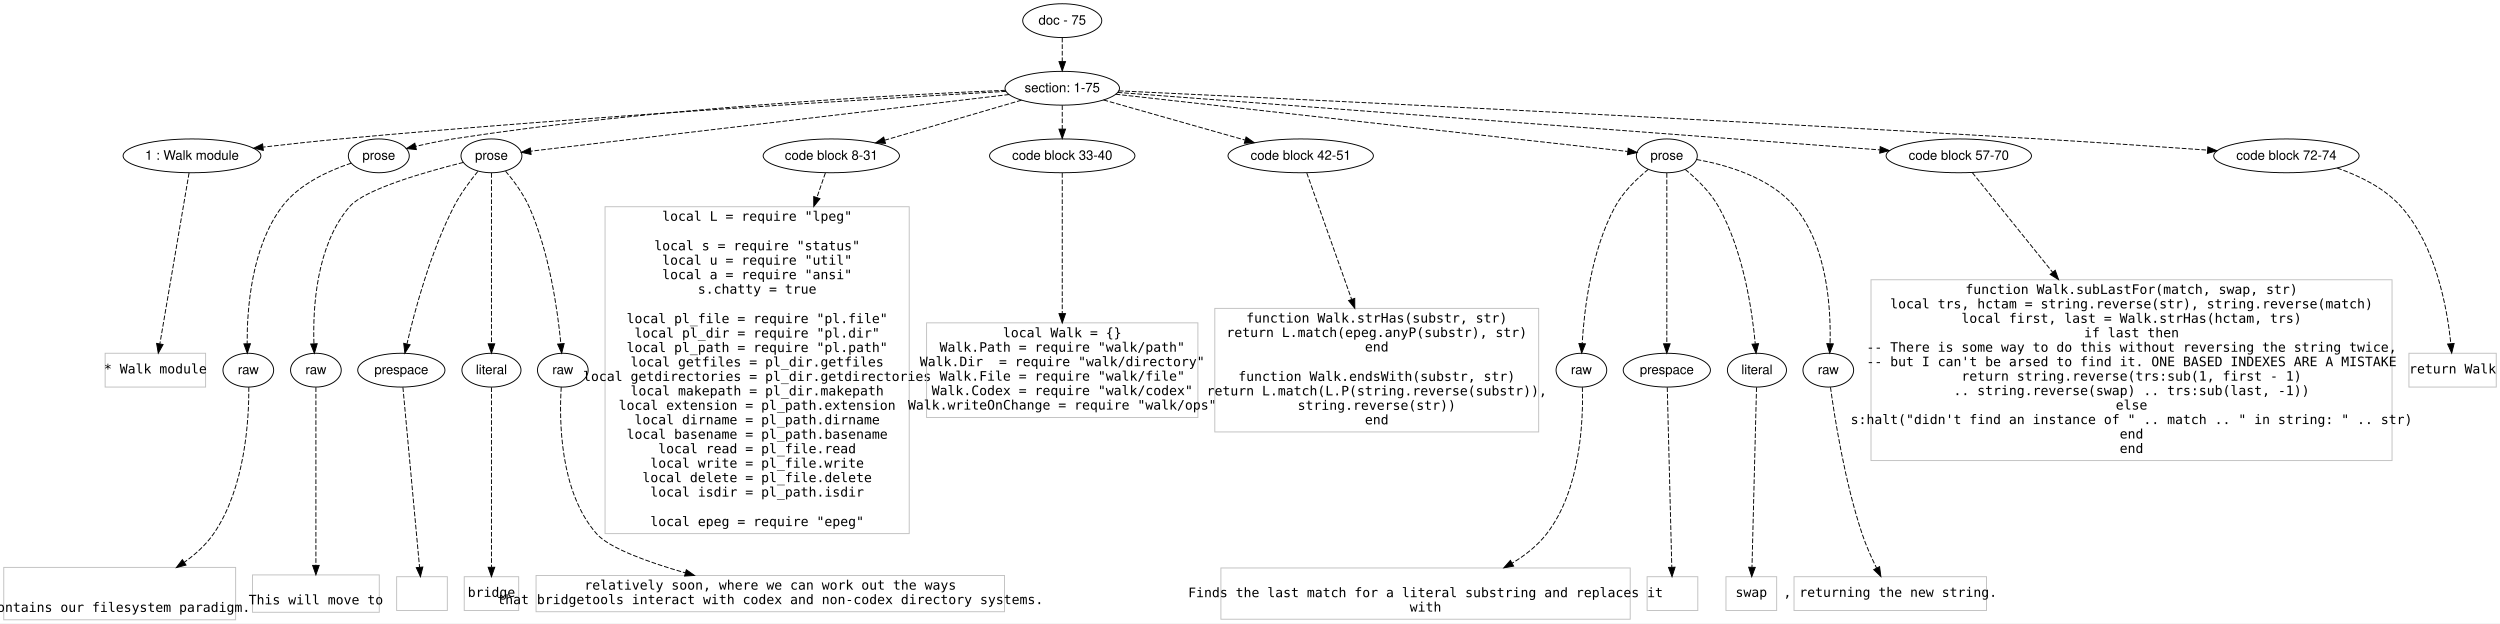
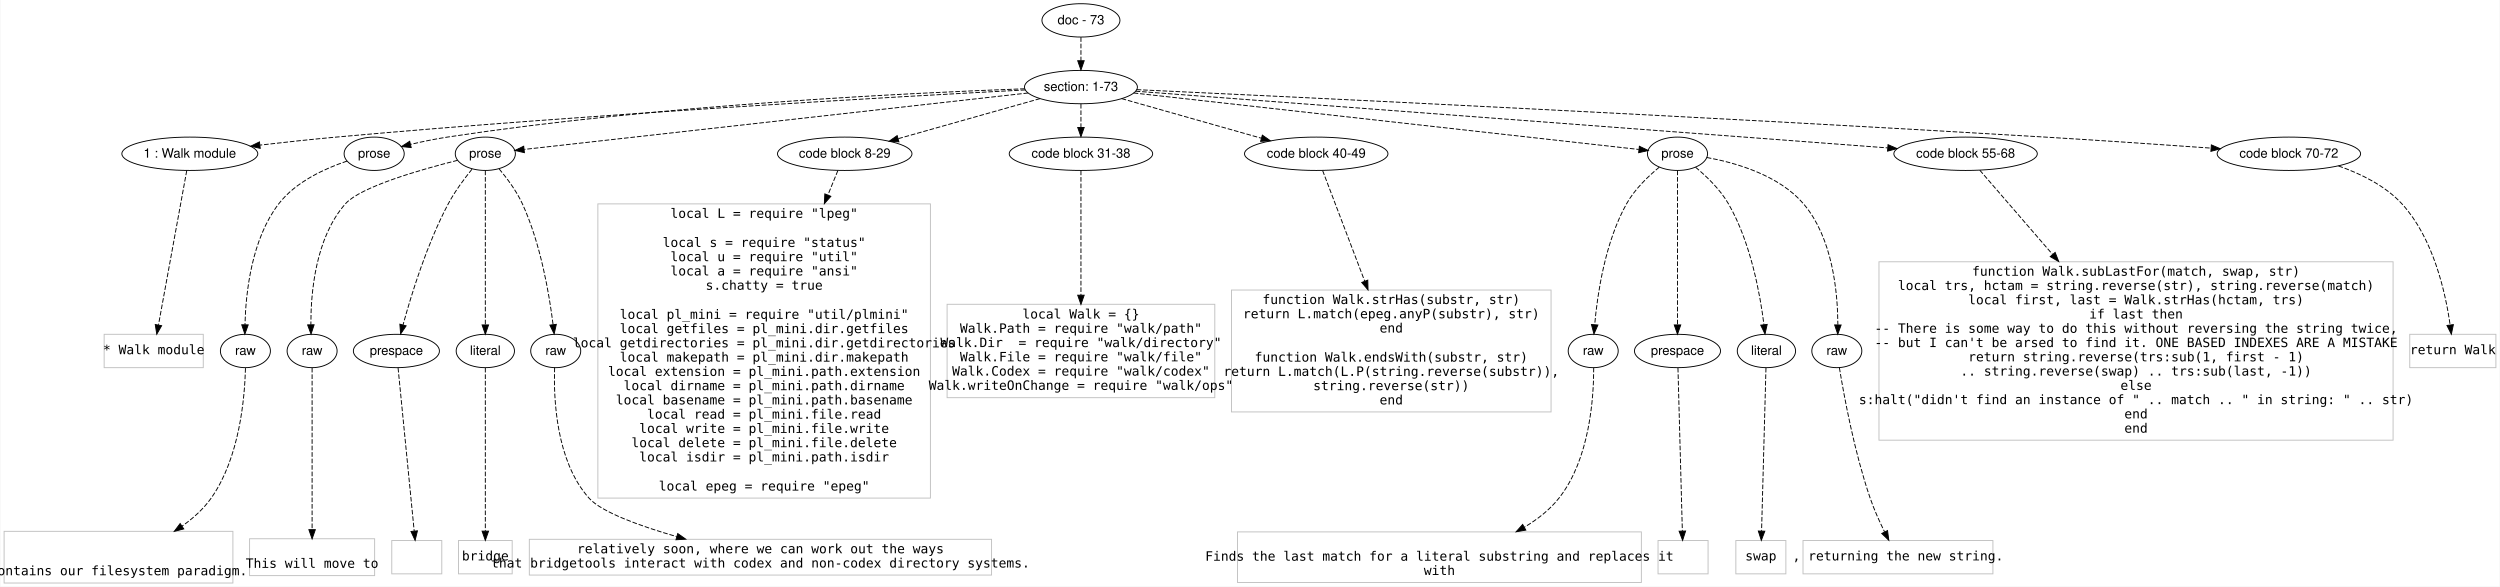
- <svg xmlns="http://www.w3.org/2000/svg" width="2663pt" height="664pt" viewBox="0.00 0.00 2663.00 664.00">
-   <g id="graph0" class="graph" transform="scale(1 1) rotate(0) translate(4 660.0006)">
-     <polygon fill="#ffffff" stroke="transparent" points="-4,4 -4,-660.001 2659,-660.001 2659,4 -4,4" />
+ <svg xmlns="http://www.w3.org/2000/svg" width="2698pt" height="633pt" viewBox="0.00 0.00 2698.00 633.20">
+   <g id="graph0" class="graph" transform="scale(1 1) rotate(0) translate(4 629.2006)">
+     <polygon fill="#ffffff" stroke="transparent" points="-4,4 -4,-629.201 2694,-629.201 2694,4 -4,4" />
    <g id="node1" class="node">
-       <ellipse fill="none" stroke="#000000" cx="1127.5" cy="-638.001" rx="42.122" ry="18" />
-       <text text-anchor="middle" x="1127.5" y="-633.801" font-family="Helvetica,sans-Serif" font-size="14.00" fill="#000000">doc - 75</text>
+       <ellipse fill="none" stroke="#000000" cx="1162.5" cy="-607.201" rx="42.122" ry="18" />
+       <text text-anchor="middle" x="1162.5" y="-603.001" font-family="Helvetica,sans-Serif" font-size="14.00" fill="#000000">doc - 73</text>
    </g>
    <g id="node2" class="node">
-       <ellipse fill="none" stroke="#000000" cx="1127.5" cy="-566.001" rx="60.983" ry="18" />
-       <text text-anchor="middle" x="1127.5" y="-561.801" font-family="Helvetica,sans-Serif" font-size="14.00" fill="#000000">section: 1-75</text>
+       <ellipse fill="none" stroke="#000000" cx="1162.5" cy="-535.201" rx="60.983" ry="18" />
+       <text text-anchor="middle" x="1162.5" y="-531.001" font-family="Helvetica,sans-Serif" font-size="14.00" fill="#000000">section: 1-73</text>
    </g>
    <g id="edge1" class="edge">
-       <path fill="none" stroke="#000000" stroke-dasharray="5,2" d="M1127.5,-619.832C1127.5,-612.132 1127.5,-602.975 1127.5,-594.417" />
-       <polygon fill="#000000" stroke="#000000" points="1131,-594.414 1127.5,-584.414 1124,-594.414 1131,-594.414" />
+       <path fill="none" stroke="#000000" stroke-dasharray="5,2" d="M1162.5,-589.032C1162.5,-581.332 1162.5,-572.175 1162.5,-563.617" />
+       <polygon fill="#000000" stroke="#000000" points="1166,-563.614 1162.5,-553.614 1159,-563.614 1166,-563.614" />
    </g>
    <g id="node3" class="node">
-       <ellipse fill="none" stroke="#000000" cx="200.5" cy="-494.001" rx="73.372" ry="18" />
-       <text text-anchor="middle" x="200.5" y="-489.801" font-family="Helvetica,sans-Serif" font-size="14.00" fill="#000000">1 : Walk module</text>
+       <ellipse fill="none" stroke="#000000" cx="200.5" cy="-463.201" rx="73.372" ry="18" />
+       <text text-anchor="middle" x="200.5" y="-459.001" font-family="Helvetica,sans-Serif" font-size="14.00" fill="#000000">1 : Walk module</text>
    </g>
    <g id="edge2" class="edge">
-       <path fill="none" stroke="#000000" stroke-dasharray="5,2" d="M1067.602,-562.681C938.091,-555.308 622.38,-536.285 358.5,-512.001 331.682,-509.533 302.359,-506.332 276.336,-503.315" />
-       <polygon fill="#000000" stroke="#000000" points="276.499,-499.81 266.161,-502.125 275.687,-506.763 276.499,-499.81" />
+       <path fill="none" stroke="#000000" stroke-dasharray="5,2" d="M1102.414,-532.12C968.631,-525.051 636.112,-506.323 358.5,-481.201 331.678,-478.773 302.355,-475.582 276.332,-472.562" />
+       <polygon fill="#000000" stroke="#000000" points="276.496,-469.057 266.156,-471.37 275.682,-476.01 276.496,-469.057" />
    </g>
    <g id="node4" class="node">
-       <ellipse fill="none" stroke="#000000" cx="399.5" cy="-494.001" rx="32.459" ry="18" />
-       <text text-anchor="middle" x="399.5" y="-489.801" font-family="Helvetica,sans-Serif" font-size="14.00" fill="#000000">prose</text>
+       <ellipse fill="none" stroke="#000000" cx="399.5" cy="-463.201" rx="32.459" ry="18" />
+       <text text-anchor="middle" x="399.5" y="-459.001" font-family="Helvetica,sans-Serif" font-size="14.00" fill="#000000">prose</text>
    </g>
    <g id="edge3" class="edge">
-       <path fill="none" stroke="#000000" stroke-dasharray="5,2" d="M1066.768,-563.806C951.498,-559.009 693.307,-545.239 478.5,-512.001 465.447,-509.981 451.341,-507.021 438.711,-504.083" />
-       <polygon fill="#000000" stroke="#000000" points="439.486,-500.669 428.946,-501.749 437.859,-507.478 439.486,-500.669" />
+       <path fill="none" stroke="#000000" stroke-dasharray="5,2" d="M1101.772,-533.366C981.962,-529.094 706.948,-516.055 478.5,-481.201 465.443,-479.208 451.336,-476.256 438.706,-473.316" />
+       <polygon fill="#000000" stroke="#000000" points="439.481,-469.903 428.942,-470.979 437.852,-476.711 439.481,-469.903" />
    </g>
    <g id="node5" class="node">
-       <ellipse fill="none" stroke="#000000" cx="519.5" cy="-494.001" rx="32.459" ry="18" />
-       <text text-anchor="middle" x="519.5" y="-489.801" font-family="Helvetica,sans-Serif" font-size="14.00" fill="#000000">prose</text>
+       <ellipse fill="none" stroke="#000000" cx="519.5" cy="-463.201" rx="32.459" ry="18" />
+       <text text-anchor="middle" x="519.5" y="-459.001" font-family="Helvetica,sans-Serif" font-size="14.00" fill="#000000">prose</text>
    </g>
    <g id="edge4" class="edge">
-       <path fill="none" stroke="#000000" stroke-dasharray="5,2" d="M1070.847,-559.292C949.738,-544.95 668.014,-511.588 561.396,-498.962" />
-       <polygon fill="#000000" stroke="#000000" points="561.682,-495.471 551.34,-497.771 560.859,-502.423 561.682,-495.471" />
+       <path fill="none" stroke="#000000" stroke-dasharray="5,2" d="M1105.438,-528.811C978.149,-514.558 673.42,-480.436 561.583,-467.913" />
+       <polygon fill="#000000" stroke="#000000" points="561.702,-464.404 551.375,-466.77 560.923,-471.361 561.702,-464.404" />
    </g>
    <g id="node6" class="node">
-       <ellipse fill="none" stroke="#000000" cx="881.5" cy="-494.001" rx="72.584" ry="18" />
-       <text text-anchor="middle" x="881.5" y="-489.801" font-family="Helvetica,sans-Serif" font-size="14.00" fill="#000000">code block 8-31</text>
+       <ellipse fill="none" stroke="#000000" cx="907.5" cy="-463.201" rx="72.584" ry="18" />
+       <text text-anchor="middle" x="907.5" y="-459.001" font-family="Helvetica,sans-Serif" font-size="14.00" fill="#000000">code block 8-29</text>
    </g>
    <g id="edge5" class="edge">
-       <path fill="none" stroke="#000000" stroke-dasharray="5,2" d="M1084.086,-553.294C1043.564,-541.434 982.846,-523.663 938.449,-510.669" />
-       <polygon fill="#000000" stroke="#000000" points="939.253,-507.257 928.672,-507.807 937.286,-513.975 939.253,-507.257" />
+       <path fill="none" stroke="#000000" stroke-dasharray="5,2" d="M1118.373,-522.741C1075.92,-510.755 1011.507,-492.567 965.045,-479.449" />
+       <polygon fill="#000000" stroke="#000000" points="965.992,-476.079 955.417,-476.73 964.09,-482.816 965.992,-476.079" />
    </g>
    <g id="node7" class="node">
-       <ellipse fill="none" stroke="#000000" cx="1127.5" cy="-494.001" rx="77.421" ry="18" />
-       <text text-anchor="middle" x="1127.5" y="-489.801" font-family="Helvetica,sans-Serif" font-size="14.00" fill="#000000">code block 33-40</text>
+       <ellipse fill="none" stroke="#000000" cx="1162.5" cy="-463.201" rx="77.421" ry="18" />
+       <text text-anchor="middle" x="1162.5" y="-459.001" font-family="Helvetica,sans-Serif" font-size="14.00" fill="#000000">code block 31-38</text>
    </g>
    <g id="edge6" class="edge">
-       <path fill="none" stroke="#000000" stroke-dasharray="5,2" d="M1127.5,-547.832C1127.5,-540.132 1127.5,-530.975 1127.5,-522.417" />
-       <polygon fill="#000000" stroke="#000000" points="1131,-522.414 1127.5,-512.414 1124,-522.414 1131,-522.414" />
+       <path fill="none" stroke="#000000" stroke-dasharray="5,2" d="M1162.5,-517.032C1162.5,-509.332 1162.5,-500.175 1162.5,-491.617" />
+       <polygon fill="#000000" stroke="#000000" points="1166,-491.614 1162.5,-481.614 1159,-491.614 1166,-491.614" />
    </g>
    <g id="node8" class="node">
-       <ellipse fill="none" stroke="#000000" cx="1381.5" cy="-494.001" rx="77.421" ry="18" />
-       <text text-anchor="middle" x="1381.5" y="-489.801" font-family="Helvetica,sans-Serif" font-size="14.00" fill="#000000">code block 42-51</text>
+       <ellipse fill="none" stroke="#000000" cx="1416.5" cy="-463.201" rx="77.421" ry="18" />
+       <text text-anchor="middle" x="1416.5" y="-459.001" font-family="Helvetica,sans-Serif" font-size="14.00" fill="#000000">code block 40-49</text>
    </g>
    <g id="edge7" class="edge">
-       <path fill="none" stroke="#000000" stroke-dasharray="5,2" d="M1171.453,-553.541C1213.122,-541.73 1276.031,-523.897 1322.141,-510.827" />
-       <polygon fill="#000000" stroke="#000000" points="1323.339,-514.125 1332.005,-508.031 1321.43,-507.391 1323.339,-514.125" />
+       <path fill="none" stroke="#000000" stroke-dasharray="5,2" d="M1206.453,-522.741C1248.122,-510.93 1311.031,-493.097 1357.141,-480.027" />
+       <polygon fill="#000000" stroke="#000000" points="1358.339,-483.325 1367.005,-477.231 1356.43,-476.591 1358.339,-483.325" />
    </g>
    <g id="node9" class="node">
-       <ellipse fill="none" stroke="#000000" cx="1771.5" cy="-494.001" rx="32.459" ry="18" />
-       <text text-anchor="middle" x="1771.5" y="-489.801" font-family="Helvetica,sans-Serif" font-size="14.00" fill="#000000">prose</text>
+       <ellipse fill="none" stroke="#000000" cx="1806.5" cy="-463.201" rx="32.459" ry="18" />
+       <text text-anchor="middle" x="1806.5" y="-459.001" font-family="Helvetica,sans-Serif" font-size="14.00" fill="#000000">prose</text>
    </g>
    <g id="edge8" class="edge">
-       <path fill="none" stroke="#000000" stroke-dasharray="5,2" d="M1184.368,-559.643C1311.817,-545.394 1617.887,-511.175 1729.697,-498.674" />
-       <polygon fill="#000000" stroke="#000000" points="1730.349,-502.123 1739.898,-497.534 1729.571,-495.167 1730.349,-502.123" />
+       <path fill="none" stroke="#000000" stroke-dasharray="5,2" d="M1219.368,-528.843C1346.817,-514.594 1652.887,-480.375 1764.697,-467.874" />
+       <polygon fill="#000000" stroke="#000000" points="1765.349,-471.323 1774.898,-466.734 1764.571,-464.366 1765.349,-471.323" />
    </g>
    <g id="node10" class="node">
-       <ellipse fill="none" stroke="#000000" cx="2082.5" cy="-494.001" rx="77.421" ry="18" />
-       <text text-anchor="middle" x="2082.5" y="-489.801" font-family="Helvetica,sans-Serif" font-size="14.00" fill="#000000">code block 57-70</text>
+       <ellipse fill="none" stroke="#000000" cx="2117.5" cy="-463.201" rx="77.421" ry="18" />
+       <text text-anchor="middle" x="2117.5" y="-459.001" font-family="Helvetica,sans-Serif" font-size="14.00" fill="#000000">code block 55-68</text>
    </g>
    <g id="edge9" class="edge">
-       <path fill="none" stroke="#000000" stroke-dasharray="5,2" d="M1186.519,-561.551C1349.839,-549.238 1808.221,-514.679 1998.286,-500.35" />
-       <polygon fill="#000000" stroke="#000000" points="1998.793,-503.822 2008.501,-499.58 1998.266,-496.841 1998.793,-503.822" />
+       <path fill="none" stroke="#000000" stroke-dasharray="5,2" d="M1221.519,-530.751C1384.839,-518.438 1843.221,-483.879 2033.286,-469.55" />
+       <polygon fill="#000000" stroke="#000000" points="2033.793,-473.022 2043.501,-468.779 2033.266,-466.041 2033.793,-473.022" />
    </g>
    <g id="node11" class="node">
-       <ellipse fill="none" stroke="#000000" cx="2431.5" cy="-494.001" rx="77.421" ry="18" />
-       <text text-anchor="middle" x="2431.5" y="-489.801" font-family="Helvetica,sans-Serif" font-size="14.00" fill="#000000">code block 72-74</text>
+       <ellipse fill="none" stroke="#000000" cx="2466.5" cy="-463.201" rx="77.421" ry="18" />
+       <text text-anchor="middle" x="2466.5" y="-459.001" font-family="Helvetica,sans-Serif" font-size="14.00" fill="#000000">code block 70-72</text>
    </g>
    <g id="edge10" class="edge">
-       <path fill="none" stroke="#000000" stroke-dasharray="5,2" d="M1187.66,-563.228C1347.438,-555.788 1795.693,-534.426 2168.5,-512.001 2228.353,-508.4 2295.828,-503.771 2347.446,-500.108" />
-       <polygon fill="#000000" stroke="#000000" points="2347.825,-503.59 2357.551,-499.389 2347.328,-496.608 2347.825,-503.59" />
+       <path fill="none" stroke="#000000" stroke-dasharray="5,2" d="M1222.66,-532.428C1382.438,-524.988 1830.693,-503.626 2203.5,-481.201 2263.353,-477.6 2330.828,-472.971 2382.446,-469.308" />
+       <polygon fill="#000000" stroke="#000000" points="2382.825,-472.79 2392.551,-468.589 2382.328,-465.808 2382.825,-472.79" />
    </g>
    <g id="node12" class="node">
-       <polygon fill="none" stroke="#c0c0c0" points="215,-283.7 108,-283.7 108,-247.7 215,-247.7 215,-283.7" />
-       <text text-anchor="middle" x="161.5" y="-262.2" font-family="Inconsolata" font-size="14.00" fill="#000000">* Walk module</text>
+       <polygon fill="none" stroke="#c0c0c0" points="215,-268.3 108,-268.3 108,-232.3 215,-232.3 215,-268.3" />
+       <text text-anchor="middle" x="161.5" y="-246.8" font-family="Inconsolata" font-size="14.00" fill="#000000">* Walk module</text>
    </g>
    <g id="edge11" class="edge">
-       <path fill="none" stroke="#000000" stroke-dasharray="5,2" d="M197.374,-475.704C190.569,-435.864 174.371,-341.048 166.276,-293.661" />
-       <polygon fill="#000000" stroke="#000000" points="169.72,-293.035 164.586,-283.767 162.82,-294.214 169.72,-293.035" />
+       <path fill="none" stroke="#000000" stroke-dasharray="5,2" d="M197.175,-445.049C190.368,-407.89 174.803,-322.923 166.668,-278.514" />
+       <polygon fill="#000000" stroke="#000000" points="170.061,-277.612 164.817,-268.406 163.176,-278.873 170.061,-277.612" />
    </g>
    <g id="node13" class="node">
-       <ellipse fill="none" stroke="#000000" cx="260.5" cy="-265.7" rx="27" ry="18" />
-       <text text-anchor="middle" x="260.5" y="-261.5" font-family="Helvetica,sans-Serif" font-size="14.00" fill="#000000">raw</text>
+       <ellipse fill="none" stroke="#000000" cx="260.5" cy="-250.3" rx="27" ry="18" />
+       <text text-anchor="middle" x="260.5" y="-246.1" font-family="Helvetica,sans-Serif" font-size="14.00" fill="#000000">raw</text>
    </g>
    <g id="edge12" class="edge">
-       <path fill="none" stroke="#000000" stroke-dasharray="5,2" d="M370.049,-486.177C346.527,-478.377 314.606,-464.026 296.5,-440.001 263.918,-396.766 259.072,-331.069 259.258,-293.907" />
-       <polygon fill="#000000" stroke="#000000" points="262.76,-293.846 259.438,-283.785 255.761,-293.721 262.76,-293.846" />
+       <path fill="none" stroke="#000000" stroke-dasharray="5,2" d="M370.169,-455.286C346.719,-447.432 314.834,-433.052 296.5,-409.201 267.101,-370.955 260.895,-313.146 260.028,-278.813" />
+       <polygon fill="#000000" stroke="#000000" points="263.525,-278.505 259.912,-268.546 256.526,-278.585 263.525,-278.505" />
    </g>
    <g id="node15" class="node">
-       <ellipse fill="none" stroke="#000000" cx="332.5" cy="-265.7" rx="27" ry="18" />
-       <text text-anchor="middle" x="332.5" y="-261.5" font-family="Helvetica,sans-Serif" font-size="14.00" fill="#000000">raw</text>
+       <ellipse fill="none" stroke="#000000" cx="332.5" cy="-250.3" rx="27" ry="18" />
+       <text text-anchor="middle" x="332.5" y="-246.1" font-family="Helvetica,sans-Serif" font-size="14.00" fill="#000000">raw</text>
    </g>
    <g id="edge14" class="edge">
-       <path fill="none" stroke="#000000" stroke-dasharray="5,2" d="M489.521,-486.977C450.288,-477.187 384.618,-458.545 368.5,-440.001 332.801,-398.928 329.183,-331.875 330.4,-294.027" />
-       <polygon fill="#000000" stroke="#000000" points="333.911,-293.876 330.876,-283.726 326.918,-293.553 333.911,-293.876" />
+       <path fill="none" stroke="#000000" stroke-dasharray="5,2" d="M489.572,-456.132C450.398,-446.291 384.795,-427.59 368.5,-409.201 336.199,-372.747 331.064,-313.445 331.163,-278.522" />
+       <polygon fill="#000000" stroke="#000000" points="334.662,-278.578 331.338,-268.519 327.663,-278.456 334.662,-278.578" />
    </g>
    <g id="node16" class="node">
-       <ellipse fill="none" stroke="#000000" cx="423.5" cy="-265.7" rx="46.474" ry="18" />
-       <text text-anchor="middle" x="423.5" y="-261.5" font-family="Helvetica,sans-Serif" font-size="14.00" fill="#000000">prespace</text>
+       <ellipse fill="none" stroke="#000000" cx="423.5" cy="-250.3" rx="46.474" ry="18" />
+       <text text-anchor="middle" x="423.5" y="-246.1" font-family="Helvetica,sans-Serif" font-size="14.00" fill="#000000">prespace</text>
    </g>
    <g id="edge15" class="edge">
-       <path fill="none" stroke="#000000" stroke-dasharray="5,2" d="M505.002,-477.44C496.632,-467.208 486.426,-453.494 479.5,-440.001 454.509,-391.312 437.802,-329.266 429.541,-293.859" />
-       <polygon fill="#000000" stroke="#000000" points="432.877,-292.745 427.249,-283.769 426.051,-294.296 432.877,-292.745" />
+       <path fill="none" stroke="#000000" stroke-dasharray="5,2" d="M505.139,-446.568C496.817,-436.312 486.614,-422.596 479.5,-409.201 456.475,-365.844 439.57,-311.038 430.658,-278.431" />
+       <polygon fill="#000000" stroke="#000000" points="434.012,-277.424 428.048,-268.667 427.249,-279.232 434.012,-277.424" />
    </g>
    <g id="node17" class="node">
-       <ellipse fill="none" stroke="#000000" cx="519.5" cy="-265.7" rx="31.481" ry="18" />
-       <text text-anchor="middle" x="519.5" y="-261.5" font-family="Helvetica,sans-Serif" font-size="14.00" fill="#000000">literal</text>
+       <ellipse fill="none" stroke="#000000" cx="519.5" cy="-250.3" rx="31.481" ry="18" />
+       <text text-anchor="middle" x="519.5" y="-246.1" font-family="Helvetica,sans-Serif" font-size="14.00" fill="#000000">literal</text>
    </g>
    <g id="edge16" class="edge">
-       <path fill="none" stroke="#000000" stroke-dasharray="5,2" d="M519.5,-475.704C519.5,-435.947 519.5,-341.447 519.5,-293.96" />
-       <polygon fill="#000000" stroke="#000000" points="523,-293.767 519.5,-283.767 516,-293.767 523,-293.767" />
+       <path fill="none" stroke="#000000" stroke-dasharray="5,2" d="M519.5,-445.049C519.5,-407.89 519.5,-322.923 519.5,-278.514" />
+       <polygon fill="#000000" stroke="#000000" points="523,-278.406 519.5,-268.406 516,-278.406 523,-278.406" />
    </g>
    <g id="node18" class="node">
-       <ellipse fill="none" stroke="#000000" cx="595.5" cy="-265.7" rx="27" ry="18" />
-       <text text-anchor="middle" x="595.5" y="-261.5" font-family="Helvetica,sans-Serif" font-size="14.00" fill="#000000">raw</text>
+       <ellipse fill="none" stroke="#000000" cx="595.5" cy="-250.3" rx="27" ry="18" />
+       <text text-anchor="middle" x="595.5" y="-246.1" font-family="Helvetica,sans-Serif" font-size="14.00" fill="#000000">raw</text>
    </g>
    <g id="edge17" class="edge">
-       <path fill="none" stroke="#000000" stroke-dasharray="5,2" d="M534.531,-477.695C543.089,-467.554 553.307,-453.846 559.5,-440.001 581.224,-391.433 590.011,-329.346 593.436,-293.898" />
-       <polygon fill="#000000" stroke="#000000" points="596.935,-294.067 594.335,-283.796 589.962,-293.447 596.935,-294.067" />
+       <path fill="none" stroke="#000000" stroke-dasharray="5,2" d="M534.435,-446.852C542.959,-436.695 553.175,-422.986 559.5,-409.201 579.212,-366.238 588.529,-311.656 592.623,-278.931" />
+       <polygon fill="#000000" stroke="#000000" points="596.132,-279.058 593.818,-268.719 589.179,-278.244 596.132,-279.058" />
    </g>
    <g id="node23" class="node">
-       <polygon fill="none" stroke="#c0c0c0" points="964.5,-439.801 640.5,-439.801 640.5,-91.6 964.5,-91.6 964.5,-439.801" />
-       <text text-anchor="middle" x="802.5" y="-424.801" font-family="Inconsolata" font-size="14.00" fill="#000000">local L = require "lpeg"</text>
-       <text text-anchor="middle" x="802.5" y="-393.401" font-family="Inconsolata" font-size="14.00" fill="#000000">local s = require "status"</text>
-       <text text-anchor="middle" x="802.5" y="-378.001" font-family="Inconsolata" font-size="14.00" fill="#000000">local u = require "util"</text>
-       <text text-anchor="middle" x="802.5" y="-362.601" font-family="Inconsolata" font-size="14.00" fill="#000000">local a = require "ansi"</text>
-       <text text-anchor="middle" x="802.5" y="-347.2" font-family="Inconsolata" font-size="14.00" fill="#000000">s.chatty = true</text>
-       <text text-anchor="middle" x="802.5" y="-315.8" font-family="Inconsolata" font-size="14.00" fill="#000000">local pl_file = require "pl.file"</text>
-       <text text-anchor="middle" x="802.5" y="-300.4" font-family="Inconsolata" font-size="14.00" fill="#000000">local pl_dir = require "pl.dir"</text>
-       <text text-anchor="middle" x="802.5" y="-285" font-family="Inconsolata" font-size="14.00" fill="#000000">local pl_path = require "pl.path"</text>
-       <text text-anchor="middle" x="802.5" y="-269.6" font-family="Inconsolata" font-size="14.00" fill="#000000">local getfiles = pl_dir.getfiles</text>
-       <text text-anchor="middle" x="802.5" y="-254.2" font-family="Inconsolata" font-size="14.00" fill="#000000">local getdirectories = pl_dir.getdirectories</text>
-       <text text-anchor="middle" x="802.5" y="-238.8" font-family="Inconsolata" font-size="14.00" fill="#000000">local makepath = pl_dir.makepath</text>
-       <text text-anchor="middle" x="802.5" y="-223.4" font-family="Inconsolata" font-size="14.00" fill="#000000">local extension = pl_path.extension</text>
-       <text text-anchor="middle" x="802.5" y="-208" font-family="Inconsolata" font-size="14.00" fill="#000000">local dirname = pl_path.dirname</text>
-       <text text-anchor="middle" x="802.5" y="-192.6" font-family="Inconsolata" font-size="14.00" fill="#000000">local basename = pl_path.basename</text>
-       <text text-anchor="middle" x="802.5" y="-177.2" font-family="Inconsolata" font-size="14.00" fill="#000000">local read = pl_file.read</text>
-       <text text-anchor="middle" x="802.5" y="-161.8" font-family="Inconsolata" font-size="14.00" fill="#000000">local write = pl_file.write</text>
-       <text text-anchor="middle" x="802.5" y="-146.4" font-family="Inconsolata" font-size="14.00" fill="#000000">local delete = pl_file.delete</text>
-       <text text-anchor="middle" x="802.5" y="-131" font-family="Inconsolata" font-size="14.00" fill="#000000">local isdir = pl_path.isdir</text>
-       <text text-anchor="middle" x="802.5" y="-99.6" font-family="Inconsolata" font-size="14.00" fill="#000000">local epeg = require "epeg"</text>
+       <polygon fill="none" stroke="#c0c0c0" points="1000,-409.101 641,-409.101 641,-91.5 1000,-91.5 1000,-409.101" />
+       <text text-anchor="middle" x="820.5" y="-394.001" font-family="Inconsolata" font-size="14.00" fill="#000000">local L = require "lpeg"</text>
+       <text text-anchor="middle" x="820.5" y="-362.601" font-family="Inconsolata" font-size="14.00" fill="#000000">local s = require "status"</text>
+       <text text-anchor="middle" x="820.5" y="-347.2" font-family="Inconsolata" font-size="14.00" fill="#000000">local u = require "util"</text>
+       <text text-anchor="middle" x="820.5" y="-331.8" font-family="Inconsolata" font-size="14.00" fill="#000000">local a = require "ansi"</text>
+       <text text-anchor="middle" x="820.5" y="-316.4" font-family="Inconsolata" font-size="14.00" fill="#000000">s.chatty = true</text>
+       <text text-anchor="middle" x="820.5" y="-285" font-family="Inconsolata" font-size="14.00" fill="#000000">local pl_mini = require "util/plmini"</text>
+       <text text-anchor="middle" x="820.5" y="-269.6" font-family="Inconsolata" font-size="14.00" fill="#000000">local getfiles = pl_mini.dir.getfiles</text>
+       <text text-anchor="middle" x="820.5" y="-254.2" font-family="Inconsolata" font-size="14.00" fill="#000000">local getdirectories = pl_mini.dir.getdirectories</text>
+       <text text-anchor="middle" x="820.5" y="-238.8" font-family="Inconsolata" font-size="14.00" fill="#000000">local makepath = pl_mini.dir.makepath</text>
+       <text text-anchor="middle" x="820.5" y="-223.4" font-family="Inconsolata" font-size="14.00" fill="#000000">local extension = pl_mini.path.extension</text>
+       <text text-anchor="middle" x="820.5" y="-208" font-family="Inconsolata" font-size="14.00" fill="#000000">local dirname = pl_mini.path.dirname</text>
+       <text text-anchor="middle" x="820.5" y="-192.6" font-family="Inconsolata" font-size="14.00" fill="#000000">local basename = pl_mini.path.basename</text>
+       <text text-anchor="middle" x="820.5" y="-177.2" font-family="Inconsolata" font-size="14.00" fill="#000000">local read = pl_mini.file.read</text>
+       <text text-anchor="middle" x="820.5" y="-161.8" font-family="Inconsolata" font-size="14.00" fill="#000000">local write = pl_mini.file.write</text>
+       <text text-anchor="middle" x="820.5" y="-146.4" font-family="Inconsolata" font-size="14.00" fill="#000000">local delete = pl_mini.file.delete</text>
+       <text text-anchor="middle" x="820.5" y="-131" font-family="Inconsolata" font-size="14.00" fill="#000000">local isdir = pl_mini.path.isdir</text>
+       <text text-anchor="middle" x="820.5" y="-99.6" font-family="Inconsolata" font-size="14.00" fill="#000000">local epeg = require "epeg"</text>
    </g>
    <g id="edge22" class="edge">
-       <path fill="none" stroke="#000000" stroke-dasharray="5,2" d="M875.169,-475.704C872.702,-468.575 869.626,-459.686 866.144,-449.623" />
-       <polygon fill="#000000" stroke="#000000" points="869.415,-448.374 862.837,-440.068 862.8,-450.663 869.415,-448.374" />
+       <path fill="none" stroke="#000000" stroke-dasharray="5,2" d="M900.082,-445.049C897.157,-437.889 893.505,-428.954 889.387,-418.876" />
+       <polygon fill="#000000" stroke="#000000" points="892.504,-417.251 885.481,-409.318 886.024,-419.899 892.504,-417.251" />
    </g>
    <g id="node24" class="node">
-       <polygon fill="none" stroke="#c0c0c0" points="1272,-316.101 983,-316.101 983,-215.299 1272,-215.299 1272,-316.101" />
-       <text text-anchor="middle" x="1127.5" y="-300.7" font-family="Inconsolata" font-size="14.00" fill="#000000">local Walk = {}</text>
-       <text text-anchor="middle" x="1127.5" y="-285.3" font-family="Inconsolata" font-size="14.00" fill="#000000">Walk.Path = require "walk/path"</text>
-       <text text-anchor="middle" x="1127.5" y="-269.9" font-family="Inconsolata" font-size="14.00" fill="#000000">Walk.Dir  = require "walk/directory"</text>
-       <text text-anchor="middle" x="1127.5" y="-254.5" font-family="Inconsolata" font-size="14.00" fill="#000000">Walk.File = require "walk/file"</text>
-       <text text-anchor="middle" x="1127.5" y="-239.1" font-family="Inconsolata" font-size="14.00" fill="#000000">Walk.Codex = require "walk/codex"</text>
-       <text text-anchor="middle" x="1127.5" y="-223.7" font-family="Inconsolata" font-size="14.00" fill="#000000">Walk.writeOnChange = require "walk/ops"</text>
+       <polygon fill="none" stroke="#c0c0c0" points="1307,-300.701 1018,-300.701 1018,-199.899 1307,-199.899 1307,-300.701" />
+       <text text-anchor="middle" x="1162.5" y="-285.3" font-family="Inconsolata" font-size="14.00" fill="#000000">local Walk = {}</text>
+       <text text-anchor="middle" x="1162.5" y="-269.9" font-family="Inconsolata" font-size="14.00" fill="#000000">Walk.Path = require "walk/path"</text>
+       <text text-anchor="middle" x="1162.5" y="-254.5" font-family="Inconsolata" font-size="14.00" fill="#000000">Walk.Dir  = require "walk/directory"</text>
+       <text text-anchor="middle" x="1162.5" y="-239.1" font-family="Inconsolata" font-size="14.00" fill="#000000">Walk.File = require "walk/file"</text>
+       <text text-anchor="middle" x="1162.5" y="-223.7" font-family="Inconsolata" font-size="14.00" fill="#000000">Walk.Codex = require "walk/codex"</text>
+       <text text-anchor="middle" x="1162.5" y="-208.3" font-family="Inconsolata" font-size="14.00" fill="#000000">Walk.writeOnChange = require "walk/ops"</text>
    </g>
    <g id="edge23" class="edge">
-       <path fill="none" stroke="#000000" stroke-dasharray="5,2" d="M1127.5,-475.704C1127.5,-443.631 1127.5,-375.929 1127.5,-326.026" />
-       <polygon fill="#000000" stroke="#000000" points="1131,-325.983 1127.5,-315.983 1124,-325.983 1131,-325.983" />
+       <path fill="none" stroke="#000000" stroke-dasharray="5,2" d="M1162.5,-445.049C1162.5,-415.601 1162.5,-356.126 1162.5,-310.609" />
+       <polygon fill="#000000" stroke="#000000" points="1166,-310.54 1162.5,-300.54 1159,-310.54 1166,-310.54" />
    </g>
    <g id="node25" class="node">
-       <polygon fill="none" stroke="#c0c0c0" points="1635,-331.501 1290,-331.501 1290,-199.9 1635,-199.9 1635,-331.501" />
-       <text text-anchor="middle" x="1462.5" y="-316.4" font-family="Inconsolata" font-size="14.00" fill="#000000">function Walk.strHas(substr, str)</text>
-       <text text-anchor="middle" x="1462.5" y="-301" font-family="Inconsolata" font-size="14.00" fill="#000000">    return L.match(epeg.anyP(substr), str)</text>
-       <text text-anchor="middle" x="1462.5" y="-285.6" font-family="Inconsolata" font-size="14.00" fill="#000000">end</text>
-       <text text-anchor="middle" x="1462.5" y="-254.2" font-family="Inconsolata" font-size="14.00" fill="#000000">function Walk.endsWith(substr, str)</text>
-       <text text-anchor="middle" x="1462.5" y="-238.8" font-family="Inconsolata" font-size="14.00" fill="#000000">    return L.match(L.P(string.reverse(substr)),</text>
-       <text text-anchor="middle" x="1462.5" y="-223.4" font-family="Inconsolata" font-size="14.00" fill="#000000">        string.reverse(str))</text>
-       <text text-anchor="middle" x="1462.5" y="-208" font-family="Inconsolata" font-size="14.00" fill="#000000">end</text>
+       <polygon fill="none" stroke="#c0c0c0" points="1670,-316.101 1325,-316.101 1325,-184.5 1670,-184.5 1670,-316.101" />
+       <text text-anchor="middle" x="1497.5" y="-301" font-family="Inconsolata" font-size="14.00" fill="#000000">function Walk.strHas(substr, str)</text>
+       <text text-anchor="middle" x="1497.5" y="-285.6" font-family="Inconsolata" font-size="14.00" fill="#000000">    return L.match(epeg.anyP(substr), str)</text>
+       <text text-anchor="middle" x="1497.5" y="-270.2" font-family="Inconsolata" font-size="14.00" fill="#000000">end</text>
+       <text text-anchor="middle" x="1497.5" y="-238.8" font-family="Inconsolata" font-size="14.00" fill="#000000">function Walk.endsWith(substr, str)</text>
+       <text text-anchor="middle" x="1497.5" y="-223.4" font-family="Inconsolata" font-size="14.00" fill="#000000">    return L.match(L.P(string.reverse(substr)),</text>
+       <text text-anchor="middle" x="1497.5" y="-208" font-family="Inconsolata" font-size="14.00" fill="#000000">        string.reverse(str))</text>
+       <text text-anchor="middle" x="1497.5" y="-192.6" font-family="Inconsolata" font-size="14.00" fill="#000000">end</text>
    </g>
    <g id="edge24" class="edge">
-       <path fill="none" stroke="#000000" stroke-dasharray="5,2" d="M1387.992,-475.704C1398.247,-446.799 1418.77,-388.955 1435.684,-341.281" />
-       <polygon fill="#000000" stroke="#000000" points="1439.079,-342.181 1439.124,-331.586 1432.482,-339.84 1439.079,-342.181" />
+       <path fill="none" stroke="#000000" stroke-dasharray="5,2" d="M1423.406,-445.049C1433.401,-418.779 1452.486,-368.615 1468.783,-325.78" />
+       <polygon fill="#000000" stroke="#000000" points="1472.143,-326.792 1472.428,-316.201 1465.6,-324.303 1472.143,-326.792" />
    </g>
    <g id="node26" class="node">
-       <ellipse fill="none" stroke="#000000" cx="1680.5" cy="-265.7" rx="27" ry="18" />
-       <text text-anchor="middle" x="1680.5" y="-261.5" font-family="Helvetica,sans-Serif" font-size="14.00" fill="#000000">raw</text>
+       <ellipse fill="none" stroke="#000000" cx="1715.5" cy="-250.3" rx="27" ry="18" />
+       <text text-anchor="middle" x="1715.5" y="-246.1" font-family="Helvetica,sans-Serif" font-size="14.00" fill="#000000">raw</text>
    </g>
    <g id="edge25" class="edge">
-       <path fill="none" stroke="#000000" stroke-dasharray="5,2" d="M1751.78,-479.624C1739.75,-469.802 1725.083,-455.744 1716.5,-440.001 1690.966,-393.164 1683.499,-330.229 1681.343,-294.21" />
-       <polygon fill="#000000" stroke="#000000" points="1684.825,-293.756 1680.831,-283.943 1677.834,-294.105 1684.825,-293.756" />
+       <path fill="none" stroke="#000000" stroke-dasharray="5,2" d="M1786.882,-448.768C1774.893,-438.923 1760.233,-424.861 1751.5,-409.201 1728.355,-367.695 1720.084,-312.229 1717.132,-279.003" />
+       <polygon fill="#000000" stroke="#000000" points="1720.591,-278.337 1716.322,-268.64 1713.612,-278.883 1720.591,-278.337" />
    </g>
    <g id="node27" class="node">
-       <ellipse fill="none" stroke="#000000" cx="1771.5" cy="-265.7" rx="46.474" ry="18" />
-       <text text-anchor="middle" x="1771.5" y="-261.5" font-family="Helvetica,sans-Serif" font-size="14.00" fill="#000000">prespace</text>
+       <ellipse fill="none" stroke="#000000" cx="1806.5" cy="-250.3" rx="46.474" ry="18" />
+       <text text-anchor="middle" x="1806.5" y="-246.1" font-family="Helvetica,sans-Serif" font-size="14.00" fill="#000000">prespace</text>
    </g>
    <g id="edge26" class="edge">
-       <path fill="none" stroke="#000000" stroke-dasharray="5,2" d="M1771.5,-475.704C1771.5,-435.947 1771.5,-341.447 1771.5,-293.96" />
-       <polygon fill="#000000" stroke="#000000" points="1775,-293.767 1771.5,-283.767 1768,-293.767 1775,-293.767" />
+       <path fill="none" stroke="#000000" stroke-dasharray="5,2" d="M1806.5,-445.049C1806.5,-407.89 1806.5,-322.923 1806.5,-278.514" />
+       <polygon fill="#000000" stroke="#000000" points="1810,-278.406 1806.5,-268.406 1803,-278.406 1810,-278.406" />
    </g>
    <g id="node28" class="node">
-       <ellipse fill="none" stroke="#000000" cx="1867.5" cy="-265.7" rx="31.481" ry="18" />
-       <text text-anchor="middle" x="1867.5" y="-261.5" font-family="Helvetica,sans-Serif" font-size="14.00" fill="#000000">literal</text>
+       <ellipse fill="none" stroke="#000000" cx="1902.5" cy="-250.3" rx="31.481" ry="18" />
+       <text text-anchor="middle" x="1902.5" y="-246.1" font-family="Helvetica,sans-Serif" font-size="14.00" fill="#000000">literal</text>
    </g>
    <g id="edge27" class="edge">
-       <path fill="none" stroke="#000000" stroke-dasharray="5,2" d="M1791.074,-479.543C1803.046,-469.688 1817.703,-455.625 1826.5,-440.001 1852.899,-393.113 1862.343,-329.946 1865.691,-293.949" />
-       <polygon fill="#000000" stroke="#000000" points="1869.203,-293.955 1866.547,-283.698 1862.227,-293.373 1869.203,-293.955" />
+       <path fill="none" stroke="#000000" stroke-dasharray="5,2" d="M1825.96,-448.678C1837.886,-438.797 1852.535,-424.73 1861.5,-409.201 1885.535,-367.566 1895.698,-311.781 1899.834,-278.589" />
+       <polygon fill="#000000" stroke="#000000" points="1903.311,-278.987 1900.975,-268.652 1896.357,-278.188 1903.311,-278.987" />
    </g>
    <g id="node29" class="node">
-       <ellipse fill="none" stroke="#000000" cx="1943.5" cy="-265.7" rx="27" ry="18" />
-       <text text-anchor="middle" x="1943.5" y="-261.5" font-family="Helvetica,sans-Serif" font-size="14.00" fill="#000000">raw</text>
+       <ellipse fill="none" stroke="#000000" cx="1978.5" cy="-250.3" rx="27" ry="18" />
+       <text text-anchor="middle" x="1978.5" y="-246.1" font-family="Helvetica,sans-Serif" font-size="14.00" fill="#000000">raw</text>
    </g>
    <g id="edge28" class="edge">
-       <path fill="none" stroke="#000000" stroke-dasharray="5,2" d="M1803.215,-490.102C1834.485,-484.528 1881.287,-471.232 1907.5,-440.001 1942.394,-398.426 1946.351,-331.84 1945.399,-294.141" />
-       <polygon fill="#000000" stroke="#000000" points="1948.885,-293.729 1944.998,-283.874 1941.891,-294.002 1948.885,-293.729" />
+       <path fill="none" stroke="#000000" stroke-dasharray="5,2" d="M1838.09,-459.196C1869.264,-453.54 1915.99,-440.18 1942.5,-409.201 1974.03,-372.355 1979.475,-313.593 1979.631,-278.795" />
+       <polygon fill="#000000" stroke="#000000" points="1983.127,-278.36 1979.523,-268.397 1976.128,-278.433 1983.127,-278.36" />
    </g>
    <g id="node34" class="node">
-       <polygon fill="none" stroke="#c0c0c0" points="2544,-362.001 1989,-362.001 1989,-169.4 2544,-169.4 2544,-362.001" />
-       <text text-anchor="middle" x="2266.5" y="-346.901" font-family="Inconsolata" font-size="14.00" fill="#000000">function Walk.subLastFor(match, swap, str)</text>
-       <text text-anchor="middle" x="2266.5" y="-331.5" font-family="Inconsolata" font-size="14.00" fill="#000000">   local trs, hctam = string.reverse(str), string.reverse(match)</text>
-       <text text-anchor="middle" x="2266.5" y="-316.101" font-family="Inconsolata" font-size="14.00" fill="#000000">   local first, last = Walk.strHas(hctam, trs)</text>
-       <text text-anchor="middle" x="2266.5" y="-300.7" font-family="Inconsolata" font-size="14.00" fill="#000000">   if last then</text>
-       <text text-anchor="middle" x="2266.5" y="-285.3" font-family="Inconsolata" font-size="14.00" fill="#000000">      -- There is some way to do this without reversing the string twice,</text>
-       <text text-anchor="middle" x="2266.5" y="-269.9" font-family="Inconsolata" font-size="14.00" fill="#000000">      -- but I can't be arsed to find it. ONE BASED INDEXES ARE A MISTAKE</text>
-       <text text-anchor="middle" x="2266.5" y="-254.5" font-family="Inconsolata" font-size="14.00" fill="#000000">      return string.reverse(trs:sub(1, first - 1)</text>
-       <text text-anchor="middle" x="2266.5" y="-239.1" font-family="Inconsolata" font-size="14.00" fill="#000000">          .. string.reverse(swap) .. trs:sub(last, -1))</text>
-       <text text-anchor="middle" x="2266.5" y="-223.7" font-family="Inconsolata" font-size="14.00" fill="#000000">   else</text>
-       <text text-anchor="middle" x="2266.5" y="-208.3" font-family="Inconsolata" font-size="14.00" fill="#000000">      s:halt("didn't find an instance of " .. match .. " in string: " .. str)</text>
-       <text text-anchor="middle" x="2266.5" y="-192.9" font-family="Inconsolata" font-size="14.00" fill="#000000">   end</text>
-       <text text-anchor="middle" x="2266.5" y="-177.5" font-family="Inconsolata" font-size="14.00" fill="#000000">end</text>
+       <polygon fill="none" stroke="#c0c0c0" points="2579,-346.601 2024,-346.601 2024,-154 2579,-154 2579,-346.601" />
+       <text text-anchor="middle" x="2301.5" y="-331.5" font-family="Inconsolata" font-size="14.00" fill="#000000">function Walk.subLastFor(match, swap, str)</text>
+       <text text-anchor="middle" x="2301.5" y="-316.101" font-family="Inconsolata" font-size="14.00" fill="#000000">   local trs, hctam = string.reverse(str), string.reverse(match)</text>
+       <text text-anchor="middle" x="2301.5" y="-300.7" font-family="Inconsolata" font-size="14.00" fill="#000000">   local first, last = Walk.strHas(hctam, trs)</text>
+       <text text-anchor="middle" x="2301.5" y="-285.3" font-family="Inconsolata" font-size="14.00" fill="#000000">   if last then</text>
+       <text text-anchor="middle" x="2301.5" y="-269.9" font-family="Inconsolata" font-size="14.00" fill="#000000">      -- There is some way to do this without reversing the string twice,</text>
+       <text text-anchor="middle" x="2301.5" y="-254.5" font-family="Inconsolata" font-size="14.00" fill="#000000">      -- but I can't be arsed to find it. ONE BASED INDEXES ARE A MISTAKE</text>
+       <text text-anchor="middle" x="2301.5" y="-239.1" font-family="Inconsolata" font-size="14.00" fill="#000000">      return string.reverse(trs:sub(1, first - 1)</text>
+       <text text-anchor="middle" x="2301.5" y="-223.7" font-family="Inconsolata" font-size="14.00" fill="#000000">          .. string.reverse(swap) .. trs:sub(last, -1))</text>
+       <text text-anchor="middle" x="2301.5" y="-208.3" font-family="Inconsolata" font-size="14.00" fill="#000000">   else</text>
+       <text text-anchor="middle" x="2301.5" y="-192.9" font-family="Inconsolata" font-size="14.00" fill="#000000">      s:halt("didn't find an instance of " .. match .. " in string: " .. str)</text>
+       <text text-anchor="middle" x="2301.5" y="-177.5" font-family="Inconsolata" font-size="14.00" fill="#000000">   end</text>
+       <text text-anchor="middle" x="2301.5" y="-162.1" font-family="Inconsolata" font-size="14.00" fill="#000000">end</text>
    </g>
    <g id="edge33" class="edge">
-       <path fill="none" stroke="#000000" stroke-dasharray="5,2" d="M2096.938,-476.086C2115.642,-452.88 2149.742,-410.569 2182.483,-369.945" />
-       <polygon fill="#000000" stroke="#000000" points="2185.242,-372.099 2188.793,-362.117 2179.792,-367.707 2185.242,-372.099" />
+       <path fill="none" stroke="#000000" stroke-dasharray="5,2" d="M2132.871,-445.415C2150.537,-424.974 2180.999,-389.728 2211.214,-354.768" />
+       <polygon fill="#000000" stroke="#000000" points="2214.168,-356.701 2218.059,-346.847 2208.872,-352.124 2214.168,-356.701" />
    </g>
    <g id="node35" class="node">
-       <polygon fill="none" stroke="#c0c0c0" points="2655,-283.7 2562,-283.7 2562,-247.7 2655,-247.7 2655,-283.7" />
-       <text text-anchor="middle" x="2608.5" y="-262.2" font-family="Inconsolata" font-size="14.00" fill="#000000">return Walk</text>
+       <polygon fill="none" stroke="#c0c0c0" points="2690,-268.3 2597,-268.3 2597,-232.3 2690,-232.3 2690,-268.3" />
+       <text text-anchor="middle" x="2643.5" y="-246.8" font-family="Inconsolata" font-size="14.00" fill="#000000">return Walk</text>
    </g>
    <g id="edge34" class="edge">
-       <path fill="none" stroke="#000000" stroke-dasharray="5,2" d="M2485.597,-480.968C2509.316,-472.765 2535.739,-459.852 2553.5,-440.001 2590.666,-398.461 2602.723,-331.862 2606.631,-294.151" />
-       <polygon fill="#000000" stroke="#000000" points="2610.144,-294.157 2607.566,-283.88 2603.173,-293.522 2610.144,-294.157" />
+       <path fill="none" stroke="#000000" stroke-dasharray="5,2" d="M2520.041,-450.051C2543.786,-441.805 2570.389,-428.891 2588.5,-409.201 2622.529,-372.205 2635.664,-313.09 2640.617,-278.347" />
+       <polygon fill="#000000" stroke="#000000" points="2644.092,-278.766 2641.905,-268.399 2637.15,-277.867 2644.092,-278.766" />
    </g>
    <g id="node14" class="node">
      <polygon fill="none" stroke="#c0c0c0" points="247,-55.602 0,-55.602 0,.202 247,.202 247,-55.602" />
      <text text-anchor="middle" x="123.5" y="-8.2" font-family="Inconsolata" font-size="14.00" fill="#000000">Contains our filesystem paradigm.</text>
    </g>
    <g id="edge13" class="edge">
-       <path fill="none" stroke="#000000" stroke-dasharray="5,2" d="M261.065,-247.617C261.237,-213.846 257.349,-140.205 223.5,-91.4 215.303,-79.581 204.13,-69.469 192.218,-61.011" />
-       <polygon fill="#000000" stroke="#000000" points="194.134,-58.082 183.879,-55.42 190.236,-63.896 194.134,-58.082" />
+       <path fill="none" stroke="#000000" stroke-dasharray="5,2" d="M260.569,-231.821C259.804,-200.183 254.275,-134.857 223.5,-91.4 215.188,-79.662 203.963,-69.586 192.035,-61.139" />
+       <polygon fill="#000000" stroke="#000000" points="193.948,-58.208 183.691,-55.552 190.052,-64.024 193.948,-58.208" />
    </g>
    <g id="node19" class="node">
      <polygon fill="none" stroke="#c0c0c0" points="400,-47.602 265,-47.602 265,-7.798 400,-7.798 400,-47.602" />
      <text text-anchor="middle" x="332.5" y="-16.2" font-family="Inconsolata" font-size="14.00" fill="#000000">This will move to</text>
    </g>
    <g id="edge18" class="edge">
-       <path fill="none" stroke="#000000" stroke-dasharray="5,2" d="M332.5,-247.42C332.5,-206.654 332.5,-107.962 332.5,-57.901" />
-       <polygon fill="#000000" stroke="#000000" points="336,-57.708 332.5,-47.708 329,-57.708 336,-57.708" />
+       <path fill="none" stroke="#000000" stroke-dasharray="5,2" d="M332.5,-232.084C332.5,-193.744 332.5,-104.406 332.5,-57.567" />
+       <polygon fill="#000000" stroke="#000000" points="336,-57.439 332.5,-47.439 329,-57.439 336,-57.439" />
    </g>
    <g id="node20" class="node">
      <polygon fill="none" stroke="#c0c0c0" points="472.5,-45.7 418.5,-45.7 418.5,-9.7 472.5,-9.7 472.5,-45.7" />
      <text text-anchor="middle" x="445.5" y="-24.2" font-family="Inconsolata" font-size="14.00" fill="#000000"> </text>
    </g>
    <g id="edge19" class="edge">
-       <path fill="none" stroke="#000000" stroke-dasharray="5,2" d="M425.19,-247.42C429.014,-206.046 438.354,-105.003 442.913,-55.692" />
-       <polygon fill="#000000" stroke="#000000" points="446.399,-55.997 443.835,-45.717 439.429,-55.352 446.399,-55.997" />
+       <path fill="none" stroke="#000000" stroke-dasharray="5,2" d="M425.3,-232.084C429.137,-193.262 438.142,-102.154 442.721,-55.822" />
+       <polygon fill="#000000" stroke="#000000" points="446.205,-56.152 443.706,-45.856 439.239,-55.463 446.205,-56.152" />
    </g>
    <g id="node21" class="node">
      <polygon fill="none" stroke="#c0c0c0" points="548.5,-45.7 490.5,-45.7 490.5,-9.7 548.5,-9.7 548.5,-45.7" />
      <text text-anchor="middle" x="519.5" y="-24.2" font-family="Inconsolata" font-size="14.00" fill="#000000">bridge</text>
    </g>
    <g id="edge20" class="edge">
-       <path fill="none" stroke="#000000" stroke-dasharray="5,2" d="M519.5,-247.42C519.5,-206.132 519.5,-105.427 519.5,-56.003" />
-       <polygon fill="#000000" stroke="#000000" points="523,-55.717 519.5,-45.717 516,-55.717 523,-55.717" />
+       <path fill="none" stroke="#000000" stroke-dasharray="5,2" d="M519.5,-232.084C519.5,-193.344 519.5,-102.537 519.5,-56.115" />
+       <polygon fill="#000000" stroke="#000000" points="523,-55.856 519.5,-45.856 516,-55.856 523,-55.856" />
    </g>
    <g id="node22" class="node">
      <polygon fill="none" stroke="#c0c0c0" points="1066,-47.001 567,-47.001 567,-8.399 1066,-8.399 1066,-47.001" />
      <text text-anchor="middle" x="816.5" y="-31.9" font-family="Inconsolata" font-size="14.00" fill="#000000"> relatively soon, where we can work out the ways</text>
      <text text-anchor="middle" x="816.5" y="-16.5" font-family="Inconsolata" font-size="14.00" fill="#000000">that bridgetools interact with codex and non-codex directory systems.</text>
    </g>
    <g id="edge21" class="edge">
-       <path fill="none" stroke="#000000" stroke-dasharray="5,2" d="M593.828,-247.633C591.651,-212.903 592.011,-136.294 631.5,-91.4 644.868,-76.202 685.882,-61.349 725.904,-49.814" />
-       <polygon fill="#000000" stroke="#000000" points="727.095,-53.115 735.768,-47.03 725.193,-46.378 727.095,-53.115" />
+       <path fill="none" stroke="#000000" stroke-dasharray="5,2" d="M594.299,-232.295C593.157,-199.919 595.526,-131.518 631.5,-91.4 645.013,-76.33 686.036,-61.487 726.028,-49.925" />
+       <polygon fill="#000000" stroke="#000000" points="727.216,-53.226 735.884,-47.133 725.308,-46.491 727.216,-53.226" />
    </g>
    <g id="node30" class="node">
-       <polygon fill="none" stroke="#c0c0c0" points="1732.5,-55 1296.5,-55 1296.5,-.4 1732.5,-.4 1732.5,-55" />
-       <text text-anchor="middle" x="1514.5" y="-23.9" font-family="Inconsolata" font-size="14.00" fill="#000000">Finds the last match for a literal substring and replaces it</text>
-       <text text-anchor="middle" x="1514.5" y="-8.5" font-family="Inconsolata" font-size="14.00" fill="#000000">with</text>
+       <polygon fill="none" stroke="#c0c0c0" points="1767.5,-55 1331.5,-55 1331.5,-.4 1767.5,-.4 1767.5,-55" />
+       <text text-anchor="middle" x="1549.5" y="-23.9" font-family="Inconsolata" font-size="14.00" fill="#000000">Finds the last match for a literal substring and replaces it</text>
+       <text text-anchor="middle" x="1549.5" y="-8.5" font-family="Inconsolata" font-size="14.00" fill="#000000">with</text>
    </g>
    <g id="edge29" class="edge">
-       <path fill="none" stroke="#000000" stroke-dasharray="5,2" d="M1681.545,-247.527C1682.549,-213.281 1680.041,-138.42 1643.5,-91.4 1633.663,-78.742 1620.651,-68.428 1606.673,-60.077" />
-       <polygon fill="#000000" stroke="#000000" points="1608.298,-56.975 1597.865,-55.128 1604.869,-63.078 1608.298,-56.975" />
+       <path fill="none" stroke="#000000" stroke-dasharray="5,2" d="M1716.058,-232.218C1716.101,-200.319 1711.851,-133.457 1678.5,-91.4 1668.475,-78.758 1655.297,-68.441 1641.194,-60.079" />
+       <polygon fill="#000000" stroke="#000000" points="1642.751,-56.94 1632.314,-55.122 1639.34,-63.053 1642.751,-56.94" />
    </g>
    <g id="node31" class="node">
-       <polygon fill="none" stroke="#c0c0c0" points="1804.5,-45.7 1750.5,-45.7 1750.5,-9.7 1804.5,-9.7 1804.5,-45.7" />
-       <text text-anchor="middle" x="1777.5" y="-24.2" font-family="Inconsolata" font-size="14.00" fill="#000000"> </text>
+       <polygon fill="none" stroke="#c0c0c0" points="1839.5,-45.7 1785.5,-45.7 1785.5,-9.7 1839.5,-9.7 1839.5,-45.7" />
+       <text text-anchor="middle" x="1812.5" y="-24.2" font-family="Inconsolata" font-size="14.00" fill="#000000"> </text>
    </g>
    <g id="edge30" class="edge">
-       <path fill="none" stroke="#000000" stroke-dasharray="5,2" d="M1771.961,-247.42C1773.002,-206.132 1775.541,-105.427 1776.786,-56.003" />
-       <polygon fill="#000000" stroke="#000000" points="1780.293,-55.802 1777.046,-45.717 1773.295,-55.625 1780.293,-55.802" />
+       <path fill="none" stroke="#000000" stroke-dasharray="5,2" d="M1806.991,-232.084C1808.035,-193.344 1810.483,-102.537 1811.734,-56.115" />
+       <polygon fill="#000000" stroke="#000000" points="1815.24,-55.947 1812.011,-45.856 1808.242,-55.758 1815.24,-55.947" />
    </g>
    <g id="node32" class="node">
-       <polygon fill="none" stroke="#c0c0c0" points="1888.5,-45.7 1834.5,-45.7 1834.5,-9.7 1888.5,-9.7 1888.5,-45.7" />
-       <text text-anchor="middle" x="1861.5" y="-24.2" font-family="Inconsolata" font-size="14.00" fill="#000000">swap</text>
+       <polygon fill="none" stroke="#c0c0c0" points="1923.5,-45.7 1869.5,-45.7 1869.5,-9.7 1923.5,-9.7 1923.5,-45.7" />
+       <text text-anchor="middle" x="1896.5" y="-24.2" font-family="Inconsolata" font-size="14.00" fill="#000000">swap</text>
    </g>
    <g id="edge31" class="edge">
-       <path fill="none" stroke="#000000" stroke-dasharray="5,2" d="M1867.039,-247.42C1865.998,-206.132 1863.459,-105.427 1862.214,-56.003" />
-       <polygon fill="#000000" stroke="#000000" points="1865.705,-55.625 1861.954,-45.717 1858.707,-55.802 1865.705,-55.625" />
+       <path fill="none" stroke="#000000" stroke-dasharray="5,2" d="M1902.009,-232.084C1900.965,-193.344 1898.517,-102.537 1897.266,-56.115" />
+       <polygon fill="#000000" stroke="#000000" points="1900.758,-55.758 1896.989,-45.856 1893.76,-55.947 1900.758,-55.758" />
    </g>
    <g id="node33" class="node">
-       <polygon fill="none" stroke="#c0c0c0" points="2112,-45.7 1907,-45.7 1907,-9.7 2112,-9.7 2112,-45.7" />
-       <text text-anchor="middle" x="2009.5" y="-24.2" font-family="Inconsolata" font-size="14.00" fill="#000000">, returning the new string.</text>
+       <polygon fill="none" stroke="#c0c0c0" points="2147,-45.7 1942,-45.7 1942,-9.7 2147,-9.7 2147,-45.7" />
+       <text text-anchor="middle" x="2044.5" y="-24.2" font-family="Inconsolata" font-size="14.00" fill="#000000">, returning the new string.</text>
    </g>
    <g id="edge32" class="edge">
-       <path fill="none" stroke="#000000" stroke-dasharray="5,2" d="M1945.81,-247.517C1950.207,-215.402 1961.024,-146.8 1979.5,-91.4 1983.598,-79.113 1989.443,-66.084 1994.887,-55.032" />
-       <polygon fill="#000000" stroke="#000000" points="1998.118,-56.4 1999.514,-45.898 1991.873,-53.237 1998.118,-56.4" />
+       <path fill="none" stroke="#000000" stroke-dasharray="5,2" d="M1981.263,-232.314C1986.132,-202.488 1997.378,-141.148 2014.5,-91.4 2018.715,-79.152 2024.581,-66.13 2030.008,-55.073" />
+       <polygon fill="#000000" stroke="#000000" points="2033.24,-56.437 2034.612,-45.931 2026.988,-53.288 2033.24,-56.437" />
    </g>
  </g>
</svg>
